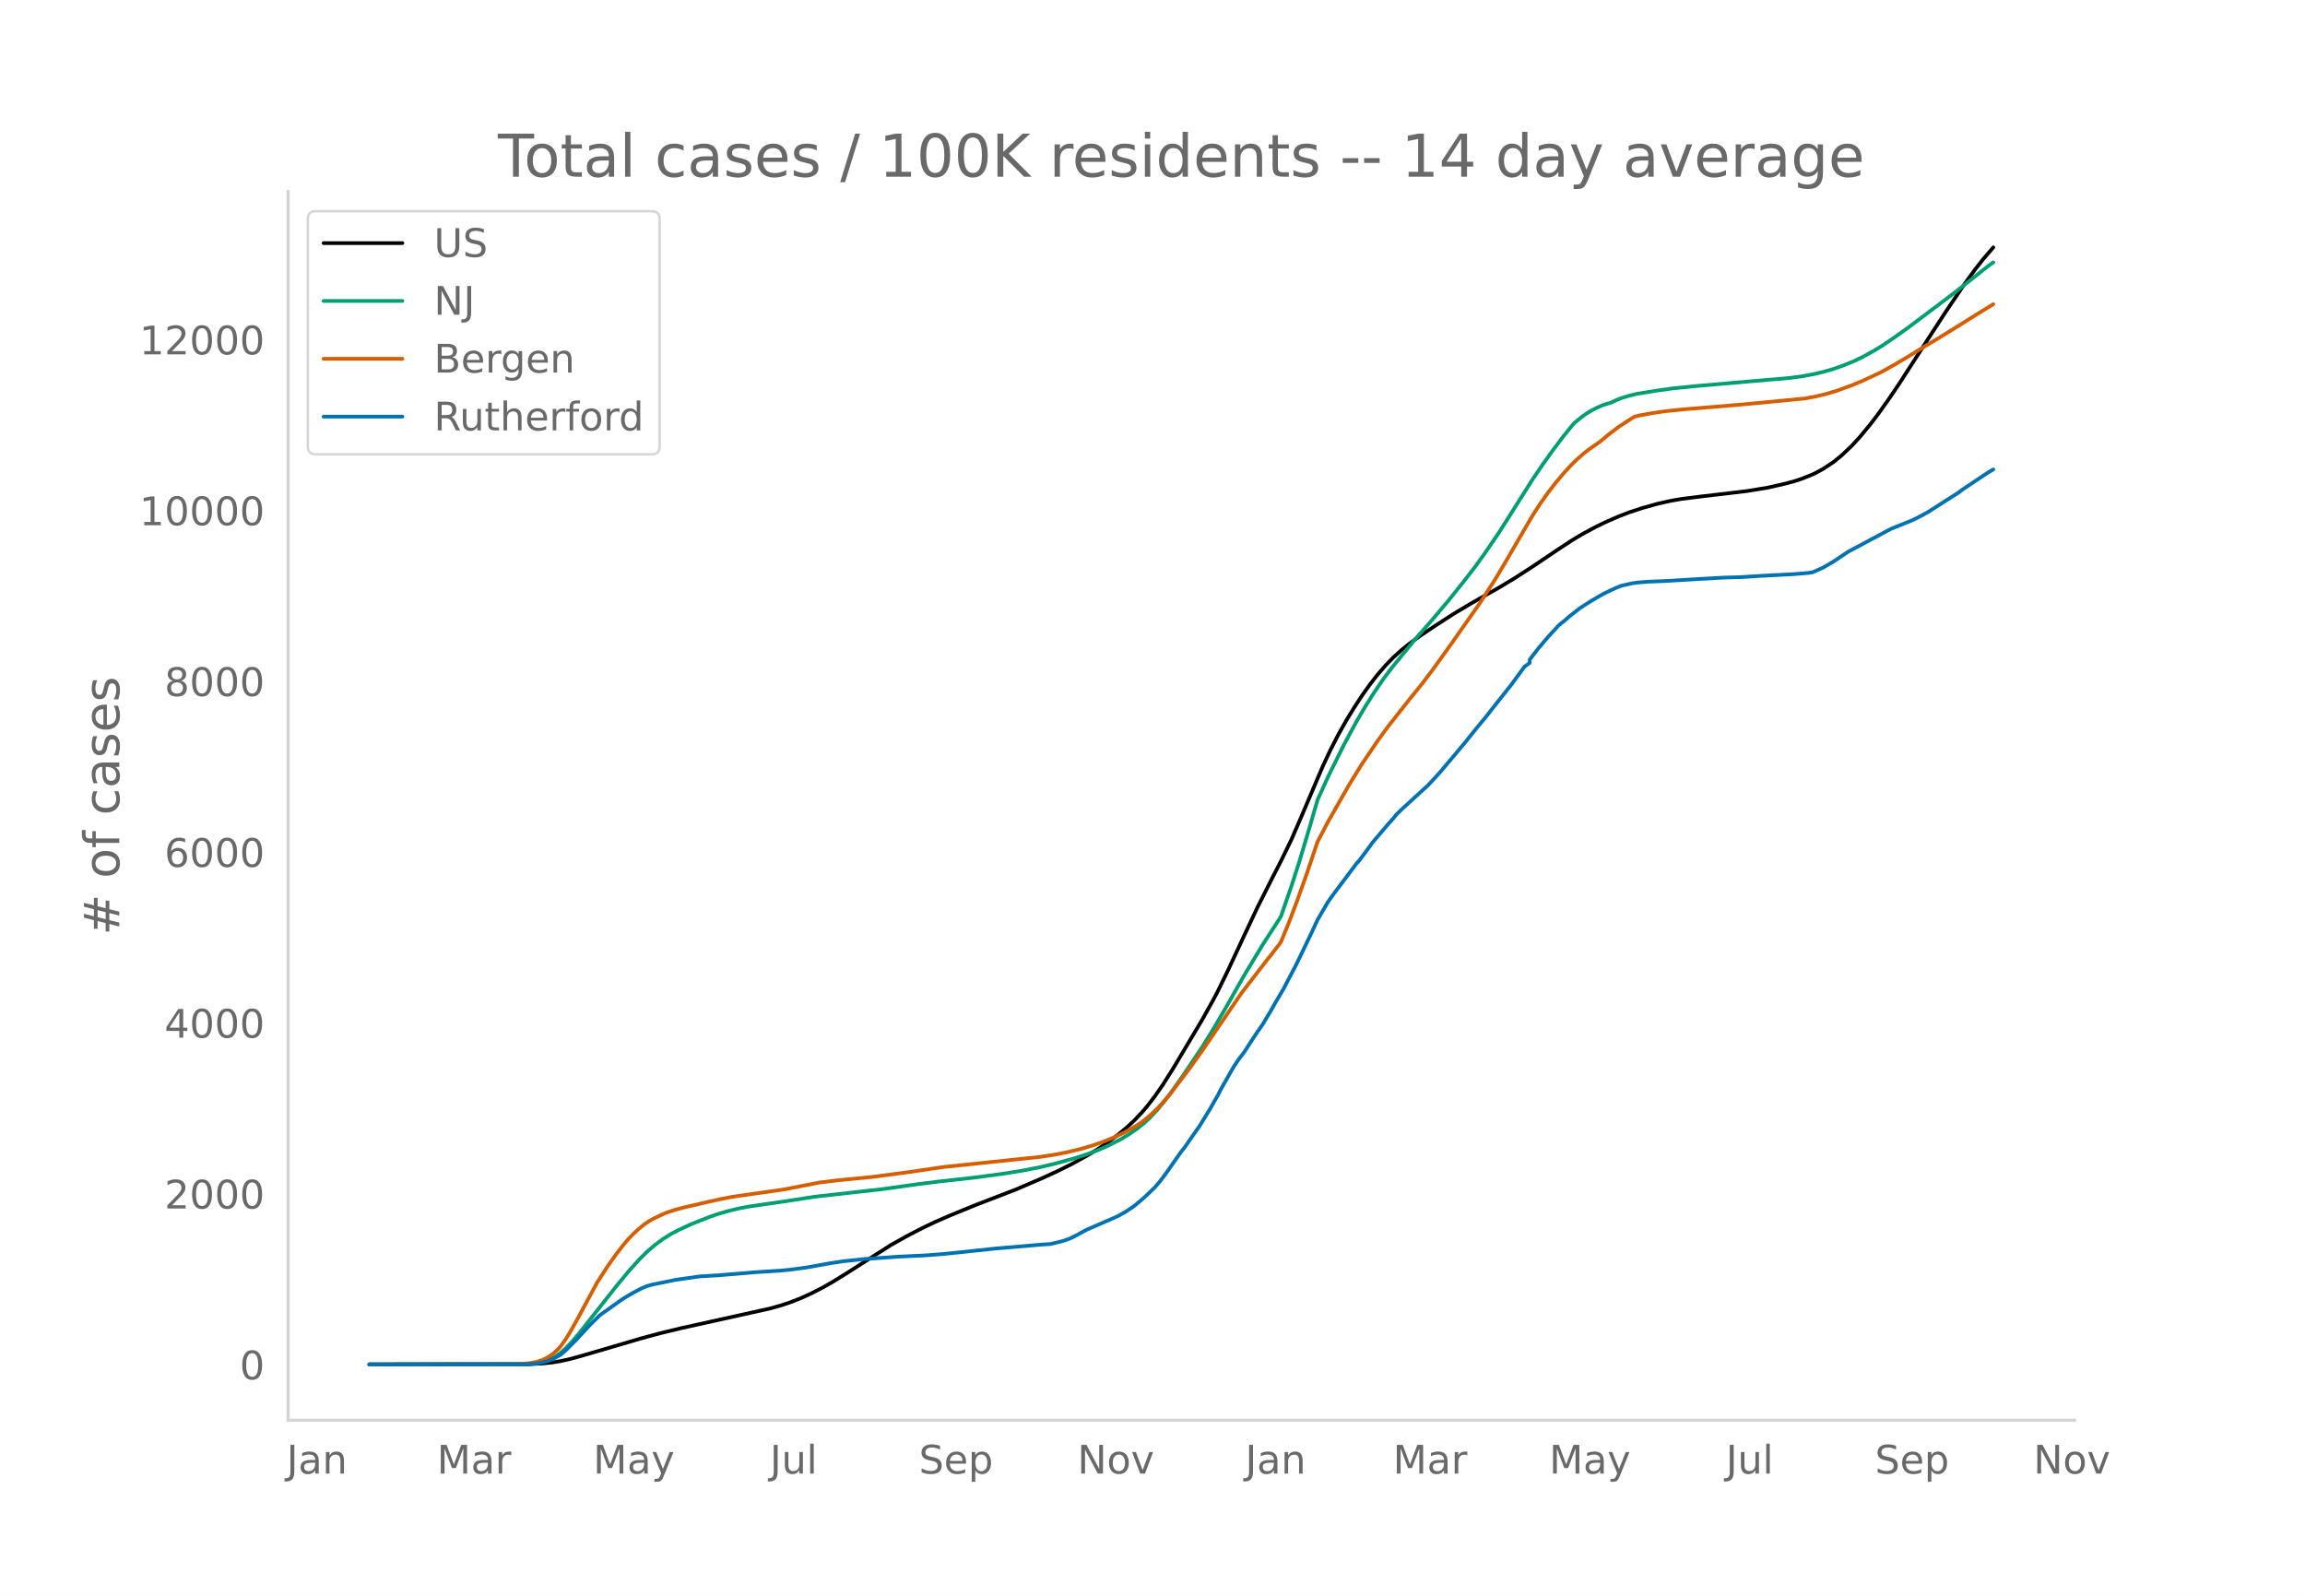
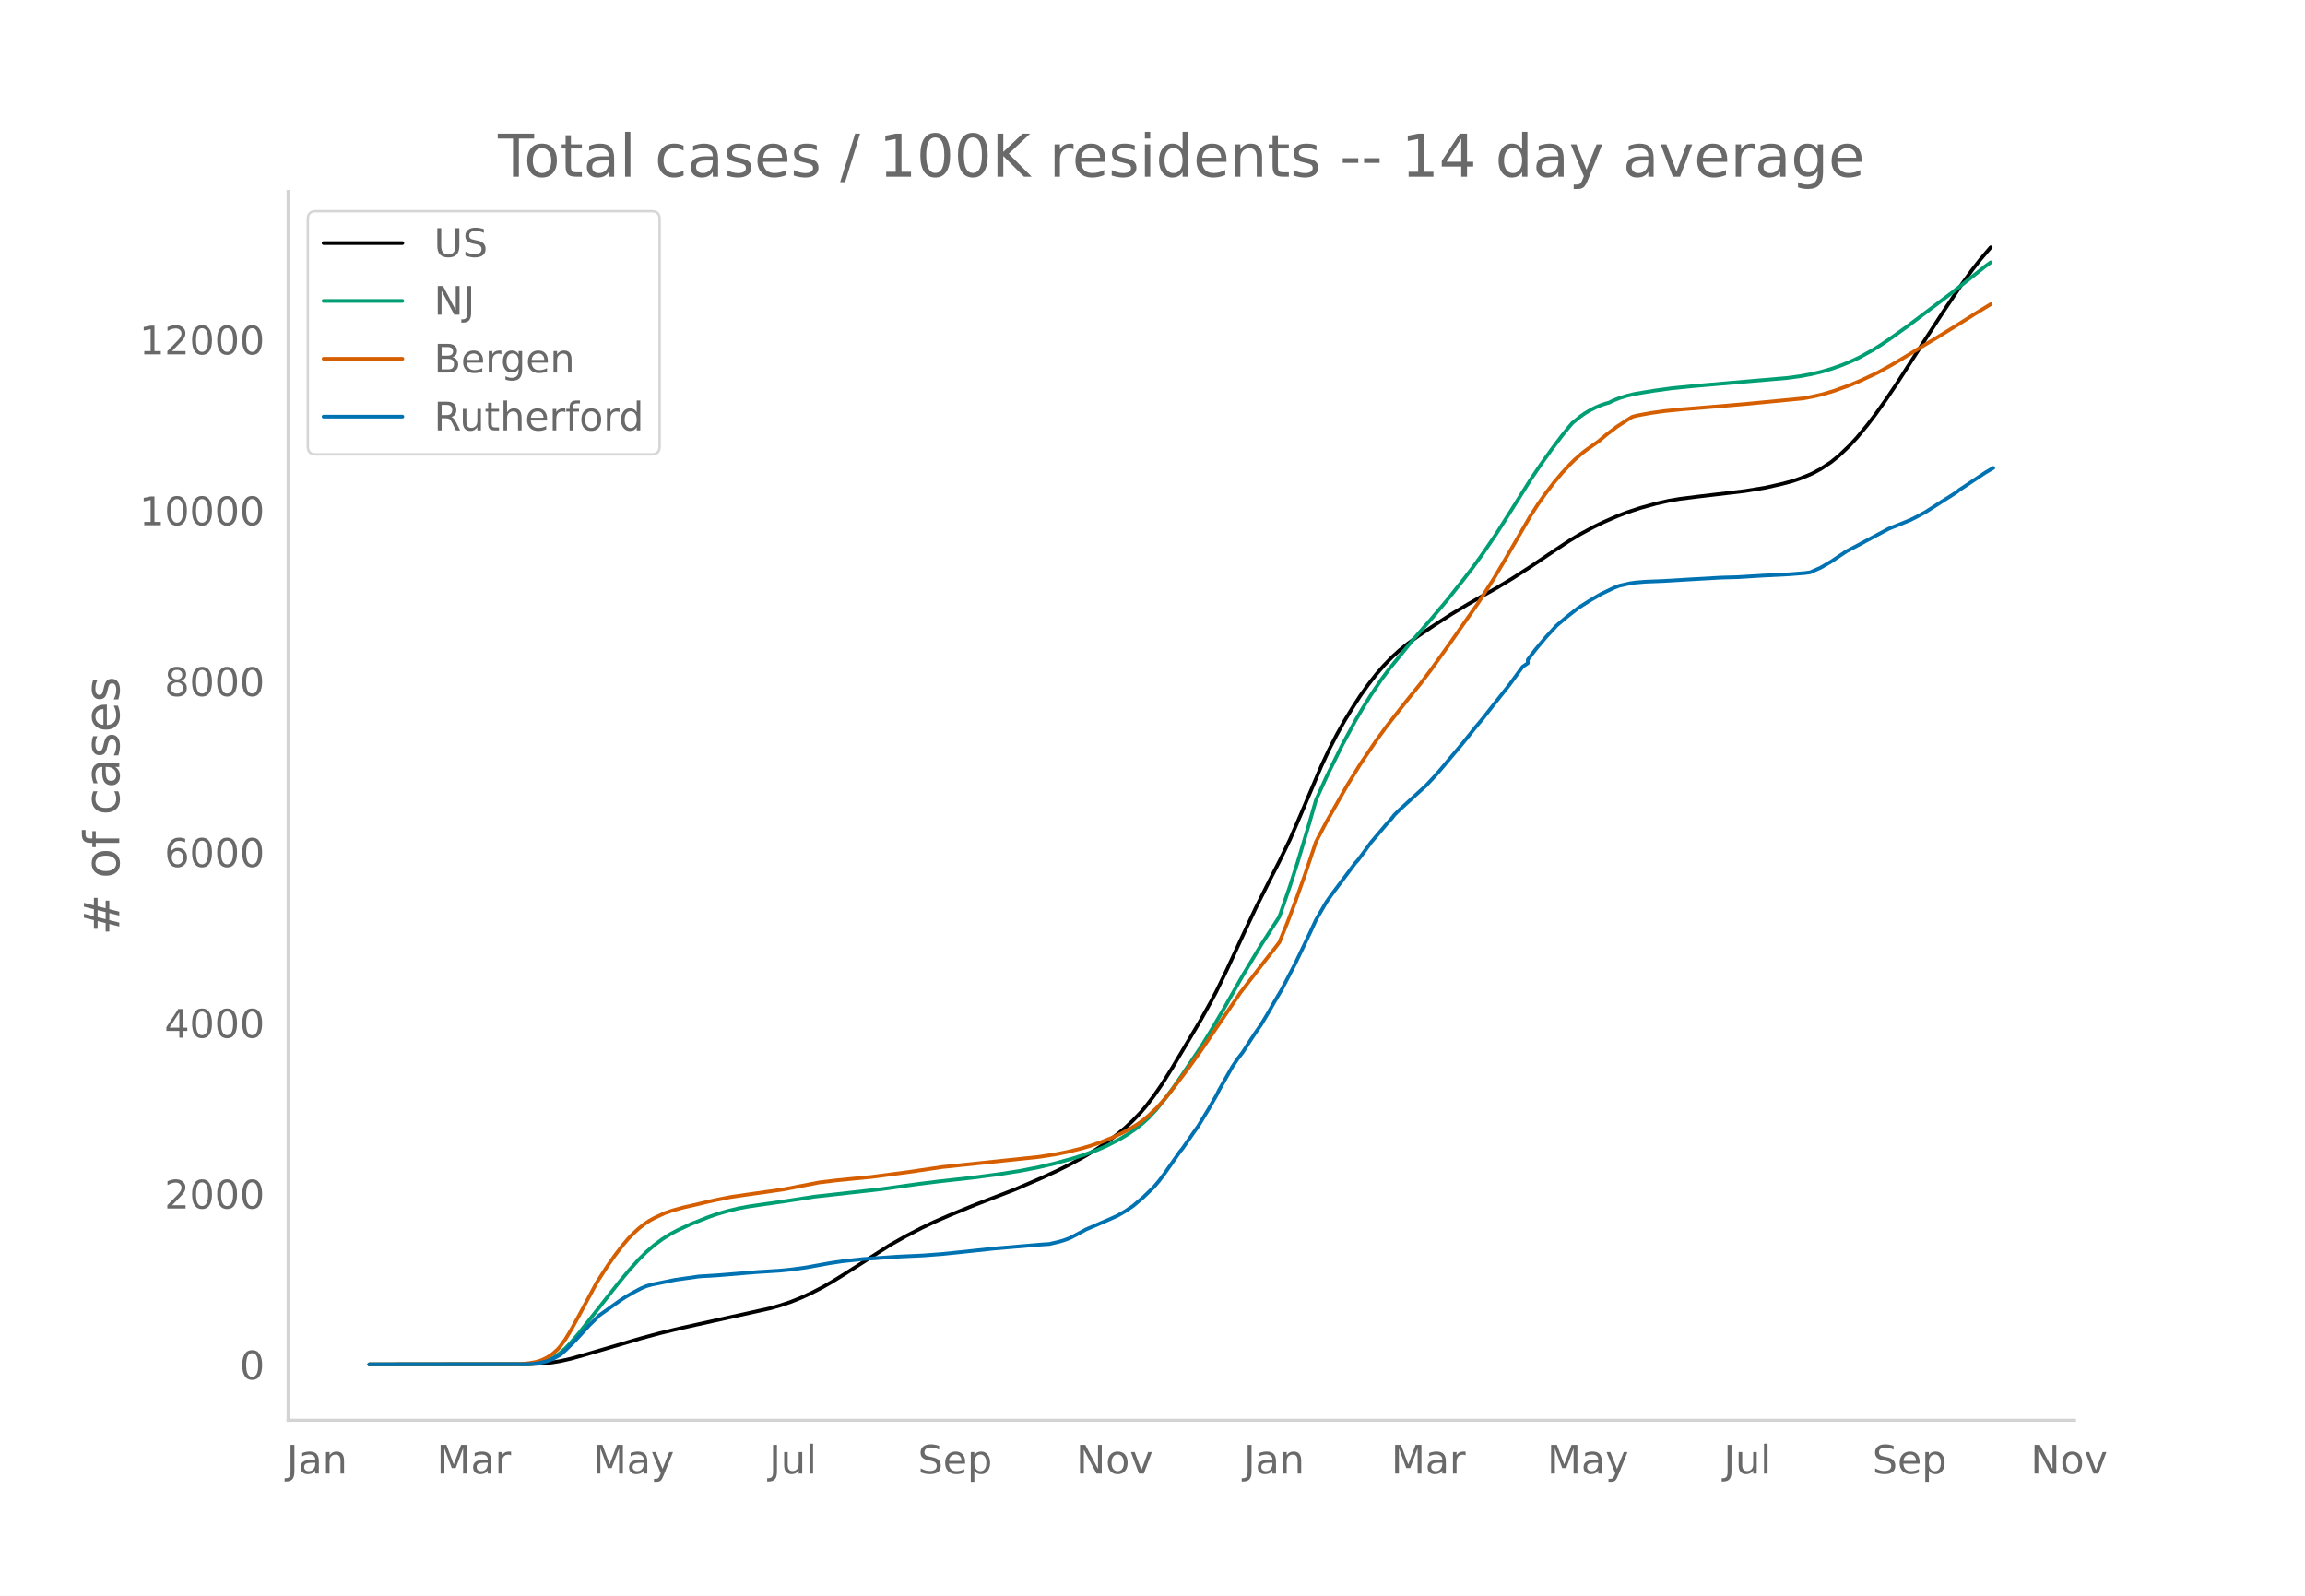
<svg xmlns="http://www.w3.org/2000/svg" xmlns:xlink="http://www.w3.org/1999/xlink" height="864" viewBox="0 0 936 648" width="1248">
  <defs>
    <style>*{stroke-linecap:butt;stroke-linejoin:round}</style>
  </defs>
  <g id="figure_1">
    <path d="M0 648h936V0H0z" style="fill:#fff" id="patch_1" />
    <g id="axes_1">
      <path d="M117 576.72h725.4V77.76H117z" style="fill:none" id="patch_2" />
-       <path clip-path="url(#pfd20a17947)" d="m149.973 554.04 64.882-.09 5.318-.263 4.254-.454 3.191-.528 4.255-.954 5.318-1.482 23.4-6.86 7.445-2.014 8.51-2.052 12.763-2.832 23.4-5.177 4.255-1.19 4.254-1.418 4.255-1.704 4.254-1.945 4.255-2.187 4.254-2.421 5.319-3.292 18.081-11.529 6.382-3.593 6.382-3.316 5.318-2.537 6.382-2.778 10.636-4.337 15.955-6.139 10.636-4.586 6.382-2.935 5.318-2.649 6.382-3.5 4.255-2.587 4.254-2.858 4.255-3.186 3.19-2.658 3.192-2.973 3.19-3.346 2.128-2.497 3.19-4.154 3.192-4.613 4.254-6.746 11.7-19.616 4.255-7.637 2.127-4.048 4.254-8.731 6.382-13.725 5.318-11.292 6.382-12.663 3.191-6.2 4.255-8.745 4.254-9.805 8.51-20.021 3.19-6.785 3.191-6.19 3.191-5.68 3.191-5.196 3.19-4.905 3.192-4.463 3.19-4.09 3.192-3.68 3.19-3.285 3.191-2.885 3.191-2.573 4.255-3.12 6.382-4.284 7.445-4.788 6.382-3.832 6.382-3.643 5.318-2.988 6.382-3.843 7.445-4.795 9.573-6.447 6.382-4.208 4.254-2.548 5.319-2.88 4.254-2.069 5.318-2.325 4.255-1.63 5.318-1.76 6.382-1.771 5.318-1.186 4.255-.727 7.445-.938 19.145-2.27 8.51-1.396 6.381-1.455 4.255-1.115 3.19-1.072 3.192-1.264 2.127-.936 3.19-1.732 4.255-2.812 3.191-2.591 4.255-4.034 3.19-3.47 4.255-5.144 3.191-4.193 4.255-5.961 4.254-6.273 6.382-9.903 5.318-8.24 7.446-11.449 7.445-11.02 4.255-5.824 3.19-4.086 4.255-4.983h0" style="fill:none;stroke:#000;stroke-linecap:round;stroke-width:1.5" id="line2d_1" />
-       <path clip-path="url(#pfd20a17947)" d="m149.973 554.04 62.754-.078 3.191-.17 3.191-.415 2.127-.553 2.128-.83 2.127-1.123 2.127-1.502 2.127-1.907 2.128-2.203 3.19-3.709 4.255-5.399 11.7-14.79 4.255-5.133 4.254-4.737 3.191-3.171 3.191-2.746 3.191-2.375 3.19-2.01 3.192-1.694 5.318-2.456 7.445-2.941 3.191-1.102 4.255-1.231 4.254-1.037 4.255-.802 6.382-.931 7.445-1.06 12.764-1.982 27.654-3.1 14.891-2.091 8.51-1.052 13.827-1.536 10.636-1.413 8.51-1.334 7.445-1.458 6.381-1.51 7.446-2.053 4.254-1.348 5.319-1.934 4.254-1.852 5.318-2.731 3.191-1.92 3.191-2.186 3.191-2.568 2.127-1.973 3.191-3.427 3.191-3.873 3.191-4.291 4.255-6.12 7.445-11.045 4.255-6.896 5.318-9.053 7.445-13.106 7.446-12.343 7.445-11.512 4.255-12.267 3.19-9.9 4.255-14.173 3.191-11.047 4.255-9.359 6.381-12.904 5.319-9.82 3.19-5.45 3.191-5.093 4.255-6.29 3.19-4.275 9.574-11.734 7.445-8.49 6.382-7.563 6.382-7.986 4.254-5.5 4.255-5.895 5.318-7.789 5.318-8.358 8.51-13.49 4.254-6.284 4.254-5.936 4.255-5.639 3.19-3.94 1.064-1.239 3.191-2.612 2.128-1.49 2.127-1.234 2.127-1.062 2.127-.908 2.128-.693 1.063-.279 2.128-1.025 2.127-.84 3.19-.978 3.192-.769 7.445-1.22 7.446-1.03 8.509-.853 24.463-2.125 13.828-1.185 5.318-.706 4.254-.782 4.255-.972 4.254-1.237 4.255-1.5 4.255-1.756 3.19-1.522 5.319-2.947 3.19-1.996 4.255-2.888 6.382-4.57 18.082-13.614 13.827-10.949 2.127-1.517h0" style="fill:none;stroke:#009e73;stroke-linecap:round;stroke-width:1.5" id="line2d_2" />
-       <path clip-path="url(#pfd20a17947)" d="m149.973 554.04 60.627-.108 4.255-.384 3.19-.56 2.128-.712 2.127-1.049 2.127-1.394 2.128-1.903 1.063-1.203 2.127-2.957 2.128-3.478 3.19-5.744 7.446-13.8 4.255-6.599 3.19-4.505 3.191-4.138 2.128-2.504 2.127-2.171 2.127-1.955 2.128-1.695 2.127-1.433 2.127-1.173 4.255-1.975 3.19-1.091 4.255-1.173 5.318-1.204 4.255-1.024 4.254-.938 5.319-1.07 7.445-1.092 13.827-1.958 14.891-2.891 7.446-.898 13.827-1.345 14.89-1.966 13.828-2.042 39.355-4.12 6.381-.974 5.319-1.069 5.318-1.296 4.254-1.263 4.255-1.478 4.254-1.708 4.255-2.001 3.19-1.71 3.192-1.962 2.127-1.555 2.127-1.77 3.191-3.026 2.128-2.301 3.19-3.797 7.446-9.824 5.318-7.418 15.955-23.43 10.636-13.782 3.19-4.04 2.128-2.777 3.191-7.821 3.191-8.345 4.255-11.94 4.254-12.675 4.255-8.108 8.509-14.943 5.318-8.59 6.382-9.432 4.254-5.828 8.51-10.806 5.318-6.581 4.254-5.603 7.446-10.378 11.7-16.67 6.381-9.934 4.255-7.164 10.636-18.287 3.191-4.934 3.191-4.497 3.191-4.145 3.19-3.788 3.192-3.457 2.127-2.086 3.191-2.785 2.127-1.585 4.255-2.991 3.19-2.689 4.255-3.227 4.255-2.784 2.127-1.318 2.127-.534 5.319-.969 5.318-.766 7.445-.75 14.891-1.213 11.7-1.018 22.336-2.154 4.255-.78 4.255-1 4.254-1.28 6.382-2.29 4.254-1.774 7.446-3.484 5.318-2.952 4.255-2.5 8.509-5.212 5.318-3.18 9.573-5.9 6.381-4.03 6.382-3.897h0" style="fill:none;stroke:#d55e00;stroke-linecap:round;stroke-width:1.5" id="line2d_3" />
-       <path clip-path="url(#pfd20a17947)" d="m149.973 554.04 63.818-.081 3.19-.163 2.128-.325 3.191-.758 2.127-.812 3.191-1.746 2.127-1.84 4.255-4.25 5.318-5.794 4.255-4.196 8.509-6.065 2.127-1.38 3.191-1.828 3.19-1.678 2.128-.88 2.127-.595 9.573-1.963 9.573-1.354 8.509-.541 14.89-1.232 9.574-.595 4.254-.42 6.382-.866 9.573-1.733 5.318-.799 8.509-.893 13.827-.961 10.637-.5 7.445-.57 7.446-.757 13.827-1.476 19.145-1.624 3.191-.203 4.255-1.002 2.127-.65 2.127-.825 3.191-1.665 3.191-1.746 9.573-4.129 3.19-1.434 3.192-1.828 3.19-2.152 4.255-3.6 4.255-4.115 2.127-2.505 2.127-2.829 6.382-9.082 1.064-1.286 4.254-6.105 2.127-3.005 4.255-6.97 3.19-5.577 1.065-2.14 5.318-9.339 2.127-3.154 2.127-2.761 3.191-4.954 2.127-3.181 2.128-3.06 3.19-5.292 2.128-3.776 3.19-5.401 5.319-10.18 4.255-8.824 2.127-4.467 2.127-4.603 4.255-7.282 2.127-3.005 9.573-12.75 1.063-1.151 3.191-4.264 2.127-2.95 6.382-7.513 2.128-2.355 1.063-1.368 2.127-2.098 9.573-8.757 1.064-.948 3.19-3.41 2.128-2.37 9.573-11.37 5.318-6.619 3.19-3.83 4.255-5.428 6.382-8.027 5.318-7.282 2.128-1.557v-1.327l3.19-4.169 4.255-5.049 4.255-4.615 1.063-.934 1.064-.785 2.127-1.882 4.255-3.33 2.127-1.407 3.19-2.004 4.255-2.477 5.319-2.545 2.127-.812 4.254-.96 2.128-.326 4.254-.352 7.446-.297 11.7-.704 11.7-.663 6.382-.176 10.636-.637 3.19-.162 7.446-.379 6.382-.5 2.127-.299 4.255-1.895 4.254-2.477 5.319-3.573 1.063-.677 3.191-1.665 5.318-2.856 8.51-4.548 4.254-1.692 4.255-1.72 2.127-1.041 4.254-2.274 7.446-4.765 2.127-1.327 3.191-2.07 1.064-.867 10.636-7.08 2.127-1.244h0" style="fill:none;stroke:#0072b2;stroke-linecap:round;stroke-width:1.5" id="line2d_4" />
+       <path clip-path="url(#p39ef8d2ad9)" d="m149.973 554.04 64.777-.09 5.31-.263 4.247-.454 3.186-.528 4.248-.954 5.31-1.482 23.362-6.86 7.433-2.014 8.496-2.052 12.743-2.832 23.362-5.177 4.248-1.19 4.247-1.418 4.248-1.704 4.248-1.945 4.248-2.187 4.247-2.421 5.31-3.292 18.053-11.529 6.371-3.593 6.372-3.316 5.31-2.537 6.37-2.778 10.62-4.337 15.929-6.139 10.62-4.586 6.37-2.935 5.31-2.649 6.372-3.5 4.247-2.587 4.248-2.858 4.248-3.186 3.186-2.658 3.185-2.973 3.186-3.346 2.124-2.497 3.186-4.154 3.186-4.613 4.247-6.746 11.681-19.616 4.248-7.637 2.124-4.048 4.248-8.731 6.371-13.725 5.31-11.292 6.371-12.663 3.186-6.2 4.248-8.745 4.248-9.805 8.495-20.021 3.186-6.785 3.185-6.19 3.186-5.68 3.186-5.196 3.186-4.905 3.186-4.463 3.185-4.09 3.186-3.68 3.186-3.285 3.186-2.885 3.185-2.573 4.248-3.12 6.372-4.284 7.433-4.788 6.372-3.832 6.371-3.643 5.31-2.988 6.371-3.843 7.434-4.795 9.557-6.447 6.372-4.208 4.247-2.548 5.31-2.88 4.248-2.069 5.31-2.325 4.247-1.63 5.31-1.76 6.371-1.771 5.31-1.186 4.247-.727 7.434-.938 19.115-2.27 8.495-1.396 6.371-1.455 4.248-1.115 3.186-1.072 3.186-1.264 2.124-.936 3.185-1.732 4.248-2.812 3.186-2.591 4.247-4.034 3.186-3.47 4.248-5.144 3.186-4.193 4.247-5.961 4.248-6.273 6.372-9.903 5.31-8.24 7.433-11.449 7.433-11.02 4.248-5.824 3.186-4.086 4.247-4.983h0" style="fill:none;stroke:#000;stroke-linecap:round;stroke-width:1.5" id="line2d_1" />
+       <path clip-path="url(#p39ef8d2ad9)" d="m149.973 554.04 62.653-.078 3.186-.17 3.186-.415 2.124-.553 2.123-.83 2.124-1.123 2.124-1.502 2.124-1.907 2.124-2.203 3.186-3.709 4.247-5.399 11.681-14.79 4.248-5.133 4.248-4.737 3.186-3.171 3.185-2.746 3.186-2.375 3.186-2.01 3.186-1.694 5.31-2.456 7.433-2.941 3.186-1.102 4.247-1.231 4.248-1.037 4.248-.802 6.371-.931 7.434-1.06 12.743-1.982 27.61-3.1 14.867-2.091 8.495-1.052 13.805-1.536 10.62-1.413 8.495-1.334 7.433-1.458 6.372-1.51 7.433-2.053 4.248-1.348 5.31-1.934 4.247-1.852 5.31-2.731 3.186-1.92 3.185-2.186 3.186-2.568 2.124-1.973 3.186-3.427 3.185-3.873 3.186-4.291 4.248-6.12 7.433-11.045 4.248-6.896 5.31-9.053 7.433-13.106 7.434-12.343 7.433-11.512 4.248-12.267 3.186-9.9 4.247-14.173 3.186-11.047 4.248-9.359 6.371-12.904 5.31-9.82 3.186-5.45 3.185-5.093 4.248-6.29 3.186-4.275 9.557-11.734 7.434-8.49 6.371-7.563 6.372-7.986 4.247-5.5 4.248-5.895 5.31-7.789 5.31-8.358 8.495-13.49 4.247-6.284 4.248-5.936 4.248-5.639 3.186-3.94 1.062-1.239 3.185-2.612 2.124-1.49 2.124-1.234 2.124-1.062 2.124-.908 2.124-.693 1.062-.279 2.123-1.025 2.124-.84 3.186-.978 3.186-.769 7.433-1.22 7.434-1.03 8.495-.853 24.424-2.125 13.805-1.185 5.31-.706 4.248-.782 4.247-.972 4.248-1.237 4.248-1.5 4.247-1.756 3.186-1.522 5.31-2.947 3.186-1.996 4.247-2.888 6.372-4.57 18.052-13.614 13.806-10.949 2.123-1.517h0" style="fill:none;stroke:#009e73;stroke-linecap:round;stroke-width:1.5" id="line2d_2" />
+       <path clip-path="url(#p39ef8d2ad9)" d="m149.973 554.04 60.53-.108 4.247-.384 3.186-.56 2.124-.712 2.124-1.049 2.123-1.394 2.124-1.903 1.062-1.203 2.124-2.957 2.124-3.478 3.186-5.744 7.433-13.8 4.248-6.599 3.186-4.505 3.185-4.138 2.124-2.504 2.124-2.171 2.124-1.955 2.124-1.695 2.124-1.433 2.123-1.173 4.248-1.975 3.186-1.091 4.248-1.173 5.31-1.204 4.247-1.024 4.248-.938 5.31-1.07 7.433-1.092 13.805-1.958 14.867-2.891 7.433-.898 13.805-1.345 14.867-1.966 13.805-2.042 39.291-4.12 6.372-.974 5.31-1.069 5.309-1.296 4.248-1.263 4.247-1.478L451.56 462l4.248-2.001 3.185-1.71 3.186-1.962 2.124-1.555 2.124-1.77 3.186-3.026 2.124-2.301 3.185-3.797 7.434-9.824 5.31-7.418 15.928-23.43 10.62-13.782 3.185-4.04 2.124-2.777 3.186-7.821 3.186-8.345 4.247-11.94 4.248-12.675 4.248-8.108 8.495-14.943 5.31-8.59 6.371-9.432 4.248-5.828 8.495-10.806 5.31-6.581 4.248-5.603 7.433-10.378 11.681-16.67 6.372-9.934 4.248-7.164 10.619-18.287 3.186-4.934 3.185-4.497 3.186-4.145 3.186-3.788 3.186-3.457 2.123-2.086 3.186-2.785 2.124-1.585 4.248-2.991 3.186-2.689 4.247-3.227 4.248-2.784 2.124-1.318 2.124-.534 5.31-.969 5.309-.766 7.433-.75 14.867-1.213 11.681-1.018 22.3-2.154 4.249-.78 4.247-1 4.248-1.28 6.371-2.29 4.248-1.774 7.434-3.484 5.31-2.952 4.247-2.5 8.495-5.212 5.31-3.18 9.557-5.9 6.372-4.03 6.371-3.897h0" style="fill:none;stroke:#d55e00;stroke-linecap:round;stroke-width:1.5" id="line2d_3" />
+       <path clip-path="url(#p39ef8d2ad9)" d="m149.973 554.04 63.715-.081 3.186-.163 2.124-.325 3.186-.758 2.123-.812 3.186-1.746 2.124-1.84 4.248-4.25 5.31-5.794 4.247-4.196 8.495-6.065 2.124-1.38 3.186-1.828 3.186-1.678 2.124-.88 2.123-.595 9.558-1.963 9.557-1.354 8.495-.541 14.867-1.232 9.558-.595 4.247-.42 6.372-.866 9.557-1.733 5.31-.799 8.495-.893 13.805-.961 10.62-.5 7.433-.57 7.433-.757 13.805-1.476 19.115-1.624 3.186-.203 4.248-1.002 2.123-.65 2.124-.825 3.186-1.665 3.186-1.746 9.557-4.129 3.186-1.434 3.186-1.828 3.185-2.152 4.248-3.6 4.248-4.115 2.124-2.505 2.123-2.829 6.372-9.082 1.062-1.286 4.248-6.105 2.124-3.005 4.247-6.97 3.186-5.577 1.062-2.14 5.31-9.339 2.123-3.154 2.124-2.761 3.186-4.954 2.124-3.181 2.124-3.06 3.185-5.292 2.124-3.776 3.186-5.401 5.31-10.18 4.247-8.824 2.124-4.467 2.124-4.603 4.248-7.282 2.124-3.005 9.557-12.75 1.062-1.151 3.186-4.264 2.123-2.95 6.372-7.513 2.124-2.355 1.062-1.368 2.124-2.098 9.557-8.757 1.062-.948 3.186-3.41 2.123-2.37 9.558-11.37 5.31-6.619 3.185-3.83 4.248-5.428 6.371-8.027 5.31-7.282 2.124-1.435v-1.449l3.186-4.169 4.247-5.049 4.248-4.615 4.248-3.6 4.247-3.33 2.124-1.408 3.186-2.004 4.248-2.477 5.31-2.545 2.123-.812 4.248-.96 2.124-.326 4.247-.352 7.434-.297 11.681-.704 11.681-.663 6.372-.176 10.619-.637 3.186-.162 7.433-.379 6.372-.5 2.124-.299 4.247-1.895 4.248-2.477 5.31-3.573 1.062-.677 3.185-1.665 5.31-2.856 8.495-4.548 4.248-1.692 4.248-1.72 2.124-1.041 4.247-2.274 7.434-4.765 2.124-1.327 3.185-2.07 1.062-.867 10.62-7.08 3.185-1.867h0" style="fill:none;stroke:#0072b2;stroke-linecap:round;stroke-width:1.5" id="line2d_4" />
      <path d="M117 576.72V77.76" style="fill:none;stroke:#d3d3d3;stroke-linecap:square;stroke-linejoin:miter;stroke-width:1.25" id="patch_3" />
      <path d="M117 576.72h725.4" style="fill:none;stroke:#d3d3d3;stroke-linecap:square;stroke-linejoin:miter;stroke-width:1.25" id="patch_4" />
      <g id="matplotlib.axis_1">
        <g id="xtick_1">
-           <g style="fill:#696969" transform="matrix(.16 0 0 -.16 116.368 598.378)" id="text_1">
+           <g style="fill:#696969" transform="matrix(.16 0 0 -.16 116.402 598.378)" id="text_1">
            <defs>
              <path d="M9.813 72.906h9.859V5.078q0-13.187-5-19.14-5-5.954-16.094-5.954h-3.75v8.297h3.078q6.531 0 9.219 3.672Q9.813-4.39 9.813 5.078z" id="DejaVuSans-74" />
              <path d="M34.281 27.484q-10.89 0-15.093-2.484-4.204-2.484-4.204-8.5 0-4.781 3.157-7.594 3.156-2.797 8.562-2.797 7.485 0 12 5.297 4.516 5.297 4.516 14.078v2zm17.922 3.72V0H43.22v8.297Q40.14 3.328 35.547.953q-4.594-2.375-11.234-2.375-8.391 0-13.36 4.719Q6 8.016 6 15.922q0 9.219 6.172 13.906 6.187 4.688 18.437 4.688h12.61v.89q0 6.203-4.078 9.594-4.078 3.39-11.453 3.39-4.688 0-9.141-1.124-4.438-1.125-8.531-3.375v8.312q4.921 1.906 9.562 2.844 4.64.953 9.031.953 11.875 0 17.735-6.156 5.86-6.14 5.86-18.64z" id="DejaVuSans-97" />
              <path d="M54.89 33.016V0h-8.984v32.719q0 7.765-3.031 11.61-3.031 3.858-9.078 3.858-7.281 0-11.484-4.64-4.204-4.625-4.204-12.64V0H9.08v54.688h9.03v-8.5q3.235 4.937 7.594 7.374Q30.078 56 35.797 56q9.422 0 14.25-5.828 4.844-5.828 4.844-17.156z" id="DejaVuSans-110" />
            </defs>
            <use xlink:href="#DejaVuSans-74" />
            <use x="29.492" xlink:href="#DejaVuSans-97" />
            <use x="90.771" xlink:href="#DejaVuSans-110" />
          </g>
        </g>
        <g id="xtick_2">
-           <g style="fill:#696969" transform="matrix(.16 0 0 -.16 177.424 598.378)" id="text_2">
+           <g style="fill:#696969" transform="matrix(.16 0 0 -.16 177.356 598.378)" id="text_2">
            <defs>
              <path d="M9.813 72.906h14.703l18.593-49.61 18.703 49.61h14.704V0H66.89v64.016l-18.797-50h-9.907l-18.796 50V0H9.813z" id="DejaVuSans-77" />
              <path d="M41.11 46.297q-1.516.875-3.297 1.281Q36.03 48 33.89 48q-7.625 0-11.703-4.953-4.079-4.953-4.079-14.234V0H9.08v54.688h9.03v-8.5q2.844 4.984 7.375 7.39Q30.031 56 36.531 56q.922 0 2.047-.125 1.125-.11 2.484-.36z" id="DejaVuSans-114" />
            </defs>
            <use xlink:href="#DejaVuSans-77" />
            <use x="86.279" xlink:href="#DejaVuSans-97" />
            <use x="147.559" xlink:href="#DejaVuSans-114" />
          </g>
        </g>
        <g id="xtick_3">
-           <g style="fill:#696969" transform="matrix(.16 0 0 -.16 240.86 598.378)" id="text_3">
+           <g style="fill:#696969" transform="matrix(.16 0 0 -.16 240.687 598.378)" id="text_3">
            <defs>
              <path d="M32.172-5.078q-3.797-9.766-7.422-12.735-3.61-2.984-9.656-2.984H7.906v7.516h5.282q3.703 0 5.75 1.765Q21-9.766 23.483-3.219l1.61 4.094-22.11 53.813H12.5l17.094-42.766 17.093 42.766h9.516z" id="DejaVuSans-121" />
            </defs>
            <use xlink:href="#DejaVuSans-77" />
            <use x="86.279" xlink:href="#DejaVuSans-97" />
            <use x="147.559" xlink:href="#DejaVuSans-121" />
          </g>
        </g>
        <g id="xtick_4">
-           <g style="fill:#696969" transform="matrix(.16 0 0 -.16 312.63 598.378)" id="text_4">
+           <g style="fill:#696969" transform="matrix(.16 0 0 -.16 312.352 598.378)" id="text_4">
            <defs>
              <path d="M8.5 21.578v33.11h8.984V21.922q0-7.766 3.016-11.656 3.031-3.875 9.094-3.875 7.265 0 11.484 4.64 4.234 4.64 4.234 12.656v31h8.985V0h-8.984v8.406Q42.047 3.422 37.718 1q-4.313-2.422-10.032-2.422-9.421 0-14.312 5.86Q8.5 10.296 8.5 21.578zM31.11 56z" id="DejaVuSans-117" />
              <path d="M9.422 75.984h8.984V0H9.422z" id="DejaVuSans-108" />
            </defs>
            <use xlink:href="#DejaVuSans-74" />
            <use x="29.492" xlink:href="#DejaVuSans-117" />
            <use x="92.871" xlink:href="#DejaVuSans-108" />
          </g>
        </g>
        <g id="xtick_5">
-           <g style="fill:#696969" transform="matrix(.16 0 0 -.16 373.147 598.378)" id="text_5">
+           <g style="fill:#696969" transform="matrix(.16 0 0 -.16 372.764 598.378)" id="text_5">
            <defs>
              <path d="M53.516 70.516V60.89q-5.61 2.687-10.594 4-4.984 1.328-9.625 1.328-8.047 0-12.422-3.125t-4.375-8.89q0-4.845 2.906-7.313 2.907-2.453 11.016-3.97l5.953-1.218q11.031-2.11 16.281-7.406 5.25-5.297 5.25-14.172 0-10.61-7.11-16.078-7.093-5.469-20.812-5.469-5.172 0-11.015 1.172Q13.14.922 6.89 3.219v10.156q6-3.36 11.765-5.078 5.766-1.703 11.328-1.703 8.438 0 13.032 3.312 4.593 3.328 4.593 9.485 0 5.359-3.297 8.39-3.296 3.032-10.812 4.547L27.484 33.5q-11.03 2.188-15.968 6.875-4.922 4.688-4.922 13.047 0 9.672 6.812 15.234 6.813 5.563 18.766 5.563 5.14 0 10.453-.938 5.328-.922 10.89-2.765z" id="DejaVuSans-83" />
              <path d="M56.203 29.594v-4.39H14.891q.593-9.282 5.593-14.142 5-4.859 13.938-4.859 5.172 0 10.031 1.266 4.86 1.265 9.656 3.812v-8.5Q49.266.734 44.187-.344 39.11-1.422 33.892-1.422q-13.094 0-20.735 7.61-7.64 7.625-7.64 20.625 0 13.421 7.25 21.296Q20.016 56 32.328 56q11.031 0 17.453-7.11 6.422-7.093 6.422-19.296zm-8.984 2.64q-.094 7.36-4.125 11.75-4.032 4.407-10.672 4.407-7.516 0-12.031-4.25-4.516-4.25-5.203-11.97z" id="DejaVuSans-101" />
              <path d="M18.11 8.203v-29H9.077v75.484h9.031v-8.296q2.844 4.875 7.157 7.234Q29.594 56 35.594 56q9.968 0 16.187-7.906 6.235-7.907 6.235-20.797T51.78 6.484q-6.218-7.906-16.187-7.906-6 0-10.328 2.375-4.313 2.375-7.157 7.25zm30.578 19.094q0 9.906-4.079 15.547-4.078 5.64-11.203 5.64-7.14 0-11.218-5.64-4.079-5.64-4.079-15.547 0-9.906 4.078-15.547 4.079-5.64 11.22-5.64 7.124 0 11.202 5.64t4.078 15.547z" id="DejaVuSans-112" />
            </defs>
            <use xlink:href="#DejaVuSans-83" />
            <use x="63.477" xlink:href="#DejaVuSans-101" />
            <use x="125" xlink:href="#DejaVuSans-112" />
          </g>
        </g>
        <g id="xtick_6">
-           <g style="fill:#696969" transform="matrix(.16 0 0 -.16 437.494 598.378)" id="text_6">
+           <g style="fill:#696969" transform="matrix(.16 0 0 -.16 437.006 598.378)" id="text_6">
            <defs>
              <path d="M9.813 72.906h13.28l32.329-60.984v60.984h9.562V0h-13.28L19.39 60.984V0H9.813z" id="DejaVuSans-78" />
              <path d="M30.61 48.39q-7.22 0-11.422-5.64-4.204-5.64-4.204-15.453 0-9.813 4.172-15.453 4.188-5.64 11.453-5.64 7.188 0 11.375 5.655 4.203 5.672 4.203 15.438 0 9.719-4.203 15.406-4.187 5.688-11.375 5.688zm0 7.61q11.718 0 18.406-7.625 6.703-7.61 6.703-21.078 0-13.422-6.703-21.078-6.688-7.64-18.407-7.64-11.765 0-18.437 7.64-6.656 7.656-6.656 21.078 0 13.469 6.656 21.078Q18.844 56 30.609 56z" id="DejaVuSans-111" />
              <path d="M2.984 54.688H12.5L29.594 8.797l17.093 45.89h9.516L35.687 0H23.485z" id="DejaVuSans-118" />
            </defs>
            <use xlink:href="#DejaVuSans-78" />
            <use x="74.805" xlink:href="#DejaVuSans-111" />
            <use x="135.986" xlink:href="#DejaVuSans-118" />
          </g>
        </g>
        <g id="xtick_7">
-           <g style="fill:#696969" transform="matrix(.16 0 0 -.16 505.658 598.378)" id="text_7">
+           <g style="fill:#696969" transform="matrix(.16 0 0 -.16 505.066 598.378)" id="text_7">
            <use xlink:href="#DejaVuSans-74" />
            <use x="29.492" xlink:href="#DejaVuSans-97" />
            <use x="90.771" xlink:href="#DejaVuSans-110" />
          </g>
        </g>
        <g id="xtick_8">
-           <g style="fill:#696969" transform="matrix(.16 0 0 -.16 565.652 598.378)" id="text_8">
+           <g style="fill:#696969" transform="matrix(.16 0 0 -.16 564.958 598.378)" id="text_8">
            <use xlink:href="#DejaVuSans-77" />
            <use x="86.279" xlink:href="#DejaVuSans-97" />
            <use x="147.559" xlink:href="#DejaVuSans-114" />
          </g>
        </g>
        <g id="xtick_9">
-           <g style="fill:#696969" transform="matrix(.16 0 0 -.16 629.087 598.378)" id="text_9">
+           <g style="fill:#696969" transform="matrix(.16 0 0 -.16 628.29 598.378)" id="text_9">
            <use xlink:href="#DejaVuSans-77" />
            <use x="86.279" xlink:href="#DejaVuSans-97" />
            <use x="147.559" xlink:href="#DejaVuSans-121" />
          </g>
        </g>
        <g id="xtick_10">
-           <g style="fill:#696969" transform="matrix(.16 0 0 -.16 700.857 598.378)" id="text_10">
+           <g style="fill:#696969" transform="matrix(.16 0 0 -.16 699.954 598.378)" id="text_10">
            <use xlink:href="#DejaVuSans-74" />
            <use x="29.492" xlink:href="#DejaVuSans-117" />
            <use x="92.871" xlink:href="#DejaVuSans-108" />
          </g>
        </g>
        <g id="xtick_11">
-           <g style="fill:#696969" transform="matrix(.16 0 0 -.16 761.375 598.378)" id="text_11">
+           <g style="fill:#696969" transform="matrix(.16 0 0 -.16 760.366 598.378)" id="text_11">
            <use xlink:href="#DejaVuSans-83" />
            <use x="63.477" xlink:href="#DejaVuSans-101" />
            <use x="125" xlink:href="#DejaVuSans-112" />
          </g>
        </g>
        <g id="xtick_12">
-           <g style="fill:#696969" transform="matrix(.16 0 0 -.16 825.721 598.378)" id="text_12">
+           <g style="fill:#696969" transform="matrix(.16 0 0 -.16 824.608 598.378)" id="text_12">
            <use xlink:href="#DejaVuSans-78" />
            <use x="74.805" xlink:href="#DejaVuSans-111" />
            <use x="135.986" xlink:href="#DejaVuSans-118" />
          </g>
        </g>
      </g>
      <g id="matplotlib.axis_2">
        <g id="ytick_1">
          <g style="fill:#696969" transform="matrix(.16 0 0 -.16 97.32 560.119)" id="text_13">
            <defs>
              <path d="M31.781 66.406q-7.61 0-11.453-7.5Q16.5 51.422 16.5 36.375q0-14.984 3.828-22.484 3.844-7.5 11.453-7.5 7.672 0 11.5 7.5 3.844 7.5 3.844 22.484 0 15.047-3.844 22.531-3.828 7.5-11.5 7.5zm0 7.813q12.266 0 18.735-9.703 6.468-9.688 6.468-28.141 0-18.406-6.468-28.11-6.47-9.687-18.735-9.687-12.25 0-18.718 9.688-6.47 9.703-6.47 28.109 0 18.453 6.47 28.14Q19.53 74.22 31.78 74.22z" id="DejaVuSans-48" />
            </defs>
            <use xlink:href="#DejaVuSans-48" />
          </g>
        </g>
        <g id="ytick_2">
          <g style="fill:#696969" transform="matrix(.16 0 0 -.16 66.78 490.75)" id="text_14">
            <defs>
              <path d="M19.188 8.297h34.421V0H7.33v8.297q5.609 5.812 15.296 15.594 9.703 9.797 12.188 12.64 4.734 5.313 6.609 9 1.89 3.688 1.89 7.25 0 5.813-4.078 9.469-4.078 3.672-10.625 3.672-4.64 0-9.797-1.61-5.14-1.609-11-4.89v9.969Q13.767 71.78 18.938 73q5.188 1.219 9.485 1.219 11.328 0 18.062-5.672 6.735-5.656 6.735-15.125 0-4.5-1.688-8.531-1.672-4.016-6.125-9.485-1.218-1.422-7.765-8.187-6.532-6.766-18.453-18.922z" id="DejaVuSans-50" />
            </defs>
            <use xlink:href="#DejaVuSans-50" />
            <use x="63.623" xlink:href="#DejaVuSans-48" />
            <use x="127.246" xlink:href="#DejaVuSans-48" />
            <use x="190.869" xlink:href="#DejaVuSans-48" />
          </g>
        </g>
        <g id="ytick_3">
          <g style="fill:#696969" transform="matrix(.16 0 0 -.16 66.78 421.38)" id="text_15">
            <defs>
              <path d="M37.797 64.313 12.89 25.39h24.906zm-2.594 8.593H47.61V25.391h10.407v-8.203H47.609V0h-9.812v17.188H4.89v9.515z" id="DejaVuSans-52" />
            </defs>
            <use xlink:href="#DejaVuSans-52" />
            <use x="63.623" xlink:href="#DejaVuSans-48" />
            <use x="127.246" xlink:href="#DejaVuSans-48" />
            <use x="190.869" xlink:href="#DejaVuSans-48" />
          </g>
        </g>
        <g id="ytick_4">
          <g style="fill:#696969" transform="matrix(.16 0 0 -.16 66.78 352.011)" id="text_16">
            <defs>
              <path d="M33.016 40.375q-6.641 0-10.532-4.547-3.875-4.531-3.875-12.437 0-7.86 3.875-12.438 3.891-4.562 10.532-4.562 6.64 0 10.515 4.562 3.875 4.578 3.875 12.438 0 7.906-3.875 12.437-3.875 4.547-10.515 4.547zm19.578 30.922v-8.984q-3.719 1.75-7.5 2.671-3.782.938-7.5.938-9.766 0-14.922-6.594-5.14-6.594-5.875-19.922 2.875 4.25 7.219 6.516 4.359 2.266 9.578 2.266 10.984 0 17.36-6.672 6.374-6.657 6.374-18.125 0-11.235-6.64-18.032-6.641-6.78-17.672-6.78-12.657 0-19.344 9.687-6.688 9.703-6.688 28.109 0 17.281 8.204 27.563 8.203 10.28 22.015 10.28 3.719 0 7.5-.734t7.89-2.187z" id="DejaVuSans-54" />
            </defs>
            <use xlink:href="#DejaVuSans-54" />
            <use x="63.623" xlink:href="#DejaVuSans-48" />
            <use x="127.246" xlink:href="#DejaVuSans-48" />
            <use x="190.869" xlink:href="#DejaVuSans-48" />
          </g>
        </g>
        <g id="ytick_5">
          <g style="fill:#696969" transform="matrix(.16 0 0 -.16 66.78 282.642)" id="text_17">
            <defs>
              <path d="M31.781 34.625q-7.031 0-11.062-3.766-4.016-3.765-4.016-10.343 0-6.594 4.016-10.36Q24.75 6.391 31.78 6.391q7.032 0 11.078 3.78 4.063 3.798 4.063 10.345 0 6.578-4.031 10.343-4.016 3.766-11.11 3.766zm-9.86 4.188q-6.343 1.562-9.89 5.906Q8.5 49.079 8.5 55.329q0 8.733 6.219 13.812 6.234 5.078 17.062 5.078 10.89 0 17.094-5.078 6.203-5.079 6.203-13.813 0-6.25-3.547-10.61-3.531-4.343-9.828-5.906 7.125-1.656 11.094-6.5 3.984-4.828 3.984-11.796 0-10.61-6.468-16.282-6.47-5.656-18.532-5.656-12.047 0-18.531 5.656-6.469 5.672-6.469 16.282 0 6.968 4 11.797 4.016 4.843 11.14 6.5zM18.314 54.39q0-5.657 3.53-8.828 3.548-3.172 9.938-3.172 6.36 0 9.938 3.172 3.593 3.171 3.593 8.828 0 5.672-3.593 8.843-3.578 3.172-9.938 3.172-6.39 0-9.937-3.172-3.532-3.172-3.532-8.843z" id="DejaVuSans-56" />
            </defs>
            <use xlink:href="#DejaVuSans-56" />
            <use x="63.623" xlink:href="#DejaVuSans-48" />
            <use x="127.246" xlink:href="#DejaVuSans-48" />
            <use x="190.869" xlink:href="#DejaVuSans-48" />
          </g>
        </g>
        <g id="ytick_6">
          <g style="fill:#696969" transform="matrix(.16 0 0 -.16 56.6 213.273)" id="text_18">
            <defs>
              <path d="M12.406 8.297h16.11v55.625l-17.532-3.516v8.985l17.438 3.515h9.86V8.296H54.39V0H12.406z" id="DejaVuSans-49" />
            </defs>
            <use xlink:href="#DejaVuSans-49" />
            <use x="63.623" xlink:href="#DejaVuSans-48" />
            <use x="127.246" xlink:href="#DejaVuSans-48" />
            <use x="190.869" xlink:href="#DejaVuSans-48" />
            <use x="254.492" xlink:href="#DejaVuSans-48" />
          </g>
        </g>
        <g id="ytick_7">
          <g style="fill:#696969" transform="matrix(.16 0 0 -.16 56.6 143.903)" id="text_19">
            <use xlink:href="#DejaVuSans-49" />
            <use x="63.623" xlink:href="#DejaVuSans-50" />
            <use x="127.246" xlink:href="#DejaVuSans-48" />
            <use x="190.869" xlink:href="#DejaVuSans-48" />
            <use x="254.492" xlink:href="#DejaVuSans-48" />
          </g>
        </g>
        <g style="fill:#696969" transform="matrix(0 -.2 -.2 0 48.44 379.813)" id="text_20">
          <defs>
            <path d="M51.125 44H36.922l-4.11-16.313h14.313zm-7.328 27.781-5.078-20.265h14.265L58.11 71.78h7.813L60.89 51.516h15.234V44h-17.14l-4-16.313h15.53V20.22H53.079L48 0h-7.813l5.032 20.219H30.906L25.875 0h-7.86l5.079 20.219H7.719v7.468h17.187L29 44H13.281v7.516h17.625l4.985 20.265z" id="DejaVuSans-35" />
            <path d="M37.11 75.984V68.5h-8.594q-4.828 0-6.72-1.953-1.874-1.953-1.874-7.031v-4.828h14.797v-6.985H19.922V0H10.89v47.703H2.297v6.984h8.594V58.5q0 9.125 4.25 13.297 4.25 4.187 13.468 4.187z" id="DejaVuSans-102" />
            <path d="M48.781 52.594v-8.407q-3.812 2.11-7.64 3.157-3.828 1.047-7.735 1.047-8.75 0-13.593-5.547-4.829-5.532-4.829-15.547 0-10.016 4.829-15.563 4.843-5.53 13.593-5.53 3.907 0 7.735 1.046 3.828 1.047 7.64 3.156V2.094Q45.016.344 40.984-.531q-4.015-.89-8.562-.89-12.36 0-19.64 7.765-7.266 7.765-7.266 20.953 0 13.375 7.343 21.031Q20.22 56 33.016 56q4.14 0 8.093-.86 3.953-.843 7.672-2.546z" id="DejaVuSans-99" />
            <path d="M44.281 53.078v-8.5q-3.797 1.953-7.906 2.922-4.094.984-8.5.984-6.688 0-10.031-2.047-3.344-2.046-3.344-6.156 0-3.125 2.39-4.906 2.391-1.781 9.626-3.39l3.078-.688q9.562-2.047 13.593-5.781 4.032-3.735 4.032-10.422 0-7.625-6.032-12.078-6.03-4.438-16.578-4.438-4.39 0-9.156.86Q10.688.296 5.422 2v9.281q4.984-2.594 9.812-3.89 4.829-1.282 9.579-1.282 6.343 0 9.75 2.172 3.421 2.172 3.421 6.125 0 3.656-2.468 5.61-2.453 1.953-10.813 3.765l-3.125.735q-8.344 1.75-12.062 5.39-3.704 3.64-3.704 9.985 0 7.718 5.47 11.906Q16.75 56 26.811 56q4.97 0 9.36-.734 4.406-.72 8.11-2.188z" id="DejaVuSans-115" />
          </defs>
          <use xlink:href="#DejaVuSans-35" />
          <use x="83.789" xlink:href="#DejaVuSans-32" />
          <use x="115.576" xlink:href="#DejaVuSans-111" />
          <use x="176.758" xlink:href="#DejaVuSans-102" />
          <use x="211.963" xlink:href="#DejaVuSans-32" />
          <use x="243.75" xlink:href="#DejaVuSans-99" />
          <use x="298.73" xlink:href="#DejaVuSans-97" />
          <use x="360.01" xlink:href="#DejaVuSans-115" />
          <use x="412.109" xlink:href="#DejaVuSans-101" />
          <use x="473.633" xlink:href="#DejaVuSans-115" />
        </g>
      </g>
      <g style="fill:#696969" transform="matrix(.24 0 0 -.24 202.185 71.76)" id="text_21">
        <defs>
          <path d="M-.297 72.906h61.672v-8.312H35.5V0h-9.906v64.594H-.296z" id="DejaVuSans-84" />
          <path d="M18.313 70.219V54.688h18.5v-6.985h-18.5V18.016q0-6.688 1.828-8.594 1.828-1.906 7.453-1.906h9.218V0h-9.218q-10.407 0-14.36 3.875-3.953 3.89-3.953 14.14v29.688H2.687v6.984h6.594V70.22z" id="DejaVuSans-116" />
          <path d="M25.39 72.906h8.297L8.297-9.28H0z" id="DejaVuSans-47" />
          <path d="M9.813 72.906h9.859V42.094L52.39 72.906h12.703L28.906 38.922 67.672 0H54.688L19.672 35.11V0h-9.86z" id="DejaVuSans-75" />
          <path d="M9.422 54.688h8.984V0H9.422zm0 21.296h8.984v-11.39H9.422z" id="DejaVuSans-105" />
          <path d="M45.406 46.39v29.594h8.985V0h-8.985v8.203Q42.578 3.328 38.25.953q-4.313-2.375-10.375-2.375-9.906 0-16.14 7.906-6.22 7.922-6.22 20.813 0 12.89 6.22 20.797Q17.968 56 27.874 56q6.063 0 10.375-2.375 4.328-2.36 7.156-7.234zm-30.61-19.093q0-9.906 4.079-15.547 4.078-5.64 11.203-5.64 7.125 0 11.219 5.64 4.11 5.64 4.11 15.547 0 9.906-4.11 15.547-4.094 5.64-11.219 5.64-7.125 0-11.203-5.64-4.078-5.64-4.078-15.547z" id="DejaVuSans-100" />
          <path d="M4.89 31.39h26.313v-8H4.891z" id="DejaVuSans-45" />
          <path d="M45.406 27.984q0 9.766-4.031 15.125-4.016 5.375-11.297 5.375-7.219 0-11.25-5.375-4.031-5.359-4.031-15.125 0-9.718 4.031-15.093t11.25-5.375q7.281 0 11.297 5.375 4.031 5.375 4.031 15.093zm8.985-21.203q0-13.953-6.203-20.765Q42-20.797 29.203-20.797q-4.734 0-8.937.703-4.203.703-8.157 2.172v8.735q3.954-2.141 7.813-3.157 3.86-1.031 7.86-1.031 8.843 0 13.234 4.61 4.39 4.609 4.39 13.937v4.453q-2.781-4.844-7.125-7.234Q33.938 0 27.875 0 17.828 0 11.672 7.656q-6.156 7.672-6.156 20.328 0 12.688 6.156 20.344Q17.828 56 27.875 56q6.063 0 10.406-2.39 4.344-2.391 7.125-7.22v8.297h8.985z" id="DejaVuSans-103" />
        </defs>
        <use xlink:href="#DejaVuSans-84" />
        <use x="44.084" xlink:href="#DejaVuSans-111" />
        <use x="105.266" xlink:href="#DejaVuSans-116" />
        <use x="144.475" xlink:href="#DejaVuSans-97" />
        <use x="205.754" xlink:href="#DejaVuSans-108" />
        <use x="233.537" xlink:href="#DejaVuSans-32" />
        <use x="265.324" xlink:href="#DejaVuSans-99" />
        <use x="320.305" xlink:href="#DejaVuSans-97" />
        <use x="381.584" xlink:href="#DejaVuSans-115" />
        <use x="433.684" xlink:href="#DejaVuSans-101" />
        <use x="495.207" xlink:href="#DejaVuSans-115" />
        <use x="547.307" xlink:href="#DejaVuSans-32" />
        <use x="579.094" xlink:href="#DejaVuSans-47" />
        <use x="612.785" xlink:href="#DejaVuSans-32" />
        <use x="644.572" xlink:href="#DejaVuSans-49" />
        <use x="708.195" xlink:href="#DejaVuSans-48" />
        <use x="771.818" xlink:href="#DejaVuSans-48" />
        <use x="835.441" xlink:href="#DejaVuSans-75" />
        <use x="901.018" xlink:href="#DejaVuSans-32" />
        <use x="932.805" xlink:href="#DejaVuSans-114" />
        <use x="971.668" xlink:href="#DejaVuSans-101" />
        <use x="1033.191" xlink:href="#DejaVuSans-115" />
        <use x="1085.291" xlink:href="#DejaVuSans-105" />
        <use x="1113.074" xlink:href="#DejaVuSans-100" />
        <use x="1176.551" xlink:href="#DejaVuSans-101" />
        <use x="1238.074" xlink:href="#DejaVuSans-110" />
        <use x="1301.453" xlink:href="#DejaVuSans-116" />
        <use x="1340.662" xlink:href="#DejaVuSans-115" />
        <use x="1392.762" xlink:href="#DejaVuSans-32" />
        <use x="1424.549" xlink:href="#DejaVuSans-45" />
        <use x="1460.633" xlink:href="#DejaVuSans-45" />
        <use x="1496.717" xlink:href="#DejaVuSans-32" />
        <use x="1528.504" xlink:href="#DejaVuSans-49" />
        <use x="1592.127" xlink:href="#DejaVuSans-52" />
        <use x="1655.75" xlink:href="#DejaVuSans-32" />
        <use x="1687.537" xlink:href="#DejaVuSans-100" />
        <use x="1751.014" xlink:href="#DejaVuSans-97" />
        <use x="1812.293" xlink:href="#DejaVuSans-121" />
        <use x="1871.473" xlink:href="#DejaVuSans-32" />
        <use x="1903.26" xlink:href="#DejaVuSans-97" />
        <use x="1964.539" xlink:href="#DejaVuSans-118" />
        <use x="2023.719" xlink:href="#DejaVuSans-101" />
        <use x="2085.242" xlink:href="#DejaVuSans-114" />
        <use x="2126.355" xlink:href="#DejaVuSans-97" />
        <use x="2187.635" xlink:href="#DejaVuSans-103" />
        <use x="2251.111" xlink:href="#DejaVuSans-101" />
      </g>
      <g id="legend_1">
        <path d="M128.2 184.5h136.45q3.2 0 3.2-3.2V88.96q0-3.2-3.2-3.2H128.2q-3.2 0-3.2 3.2v92.34q0 3.2 3.2 3.2z" style="fill:none;opacity:.8;stroke:#ccc;stroke-linejoin:miter" id="patch_5" />
        <path d="M131.4 98.718h32" style="fill:none;stroke:#000;stroke-linecap:round;stroke-width:1.5" id="line2d_5" />
        <g style="fill:#696969" transform="matrix(.16 0 0 -.16 176.2 104.317)" id="text_22">
          <defs>
            <path d="M8.688 72.906h9.921V28.61q0-11.718 4.235-16.875 4.25-5.14 13.781-5.14 9.469 0 13.719 5.14 4.25 5.157 4.25 16.875v44.297H64.5V27.391q0-14.25-7.063-21.532-7.046-7.28-20.812-7.28-13.828 0-20.89 7.28-7.047 7.282-7.047 21.532z" id="DejaVuSans-85" />
          </defs>
          <use xlink:href="#DejaVuSans-85" />
          <use x="73.193" xlink:href="#DejaVuSans-83" />
        </g>
        <path d="M131.4 122.203h32" style="fill:none;stroke:#009e73;stroke-linecap:round;stroke-width:1.5" id="line2d_7" />
        <g style="fill:#696969" transform="matrix(.16 0 0 -.16 176.2 127.802)" id="text_23">
          <use xlink:href="#DejaVuSans-78" />
          <use x="74.805" xlink:href="#DejaVuSans-74" />
        </g>
        <path d="M131.4 145.688h32" style="fill:none;stroke:#d55e00;stroke-linecap:round;stroke-width:1.5" id="line2d_9" />
        <g style="fill:#696969" transform="matrix(.16 0 0 -.16 176.2 151.287)" id="text_24">
          <defs>
            <path d="M19.672 34.813V8.108H35.5q7.953 0 11.781 3.297 3.844 3.297 3.844 10.078 0 6.844-3.844 10.078-3.828 3.25-11.781 3.25zm0 29.984V42.828h14.61q7.218 0 10.75 2.703 3.546 2.719 3.546 8.282 0 5.515-3.547 8.25-3.531 2.734-10.75 2.734zm-9.86 8.11h25.204q11.28 0 17.375-4.688Q58.5 63.53 58.5 54.89q0-6.703-3.125-10.657-3.125-3.953-9.188-4.922 7.282-1.562 11.313-6.53 4.031-4.954 4.031-12.376 0-9.765-6.64-15.093Q48.25 0 35.984 0H9.812z" id="DejaVuSans-66" />
          </defs>
          <use xlink:href="#DejaVuSans-66" />
          <use x="68.604" xlink:href="#DejaVuSans-101" />
          <use x="130.127" xlink:href="#DejaVuSans-114" />
          <use x="169.49" xlink:href="#DejaVuSans-103" />
          <use x="232.967" xlink:href="#DejaVuSans-101" />
          <use x="294.49" xlink:href="#DejaVuSans-110" />
        </g>
        <path d="M131.4 169.173h32" style="fill:none;stroke:#0072b2;stroke-linecap:round;stroke-width:1.5" id="line2d_11" />
        <g style="fill:#696969" transform="matrix(.16 0 0 -.16 176.2 174.773)" id="text_25">
          <defs>
            <path d="M44.39 34.188q3.172-1.079 6.172-4.594 3-3.516 6.032-9.672L66.609 0H56l-9.313 18.703q-3.624 7.328-7.015 9.719-3.39 2.39-9.25 2.39h-10.75V0h-9.86v72.906h22.266q12.5 0 18.656-5.234 6.157-5.219 6.157-15.766 0-6.89-3.203-11.437-3.204-4.532-9.297-6.282zM19.673 64.797V38.922h12.406q7.125 0 10.766 3.297 3.64 3.297 3.64 9.687 0 6.39-3.64 9.64-3.64 3.25-10.766 3.25z" id="DejaVuSans-82" />
            <path d="M54.89 33.016V0h-8.984v32.719q0 7.765-3.031 11.61-3.031 3.858-9.078 3.858-7.281 0-11.484-4.64-4.204-4.625-4.204-12.64V0H9.08v75.984h9.03V46.188q3.235 4.937 7.594 7.374Q30.078 56 35.797 56q9.422 0 14.25-5.828 4.844-5.828 4.844-17.156z" id="DejaVuSans-104" />
          </defs>
          <use xlink:href="#DejaVuSans-82" />
          <use x="64.982" xlink:href="#DejaVuSans-117" />
          <use x="128.361" xlink:href="#DejaVuSans-116" />
          <use x="167.57" xlink:href="#DejaVuSans-104" />
          <use x="230.949" xlink:href="#DejaVuSans-101" />
          <use x="292.473" xlink:href="#DejaVuSans-114" />
          <use x="333.586" xlink:href="#DejaVuSans-102" />
          <use x="368.791" xlink:href="#DejaVuSans-111" />
          <use x="429.973" xlink:href="#DejaVuSans-114" />
          <use x="469.336" xlink:href="#DejaVuSans-100" />
        </g>
      </g>
    </g>
  </g>
  <defs>
-     <clipPath id="pfd20a17947">
+     <clipPath id="p39ef8d2ad9">
      <path d="M117 77.76h725.4v498.96H117z" />
    </clipPath>
  </defs>
</svg>
